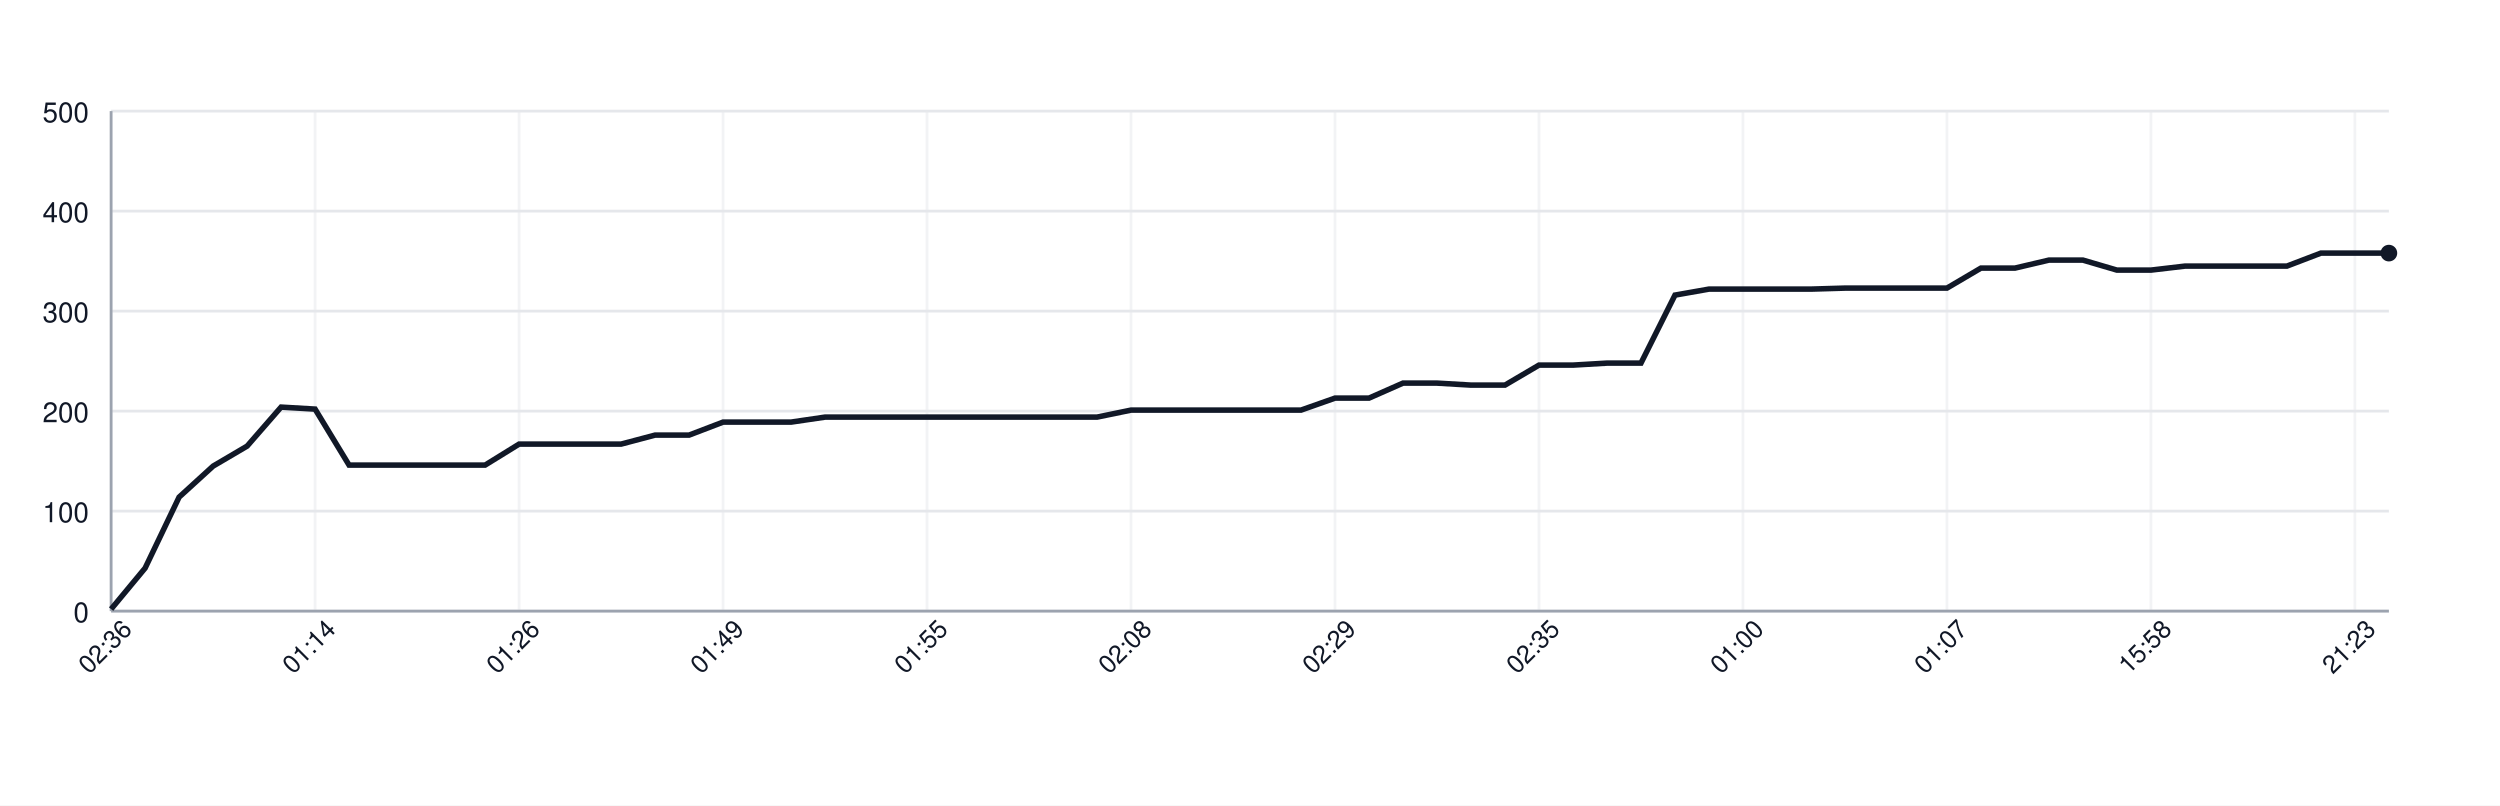
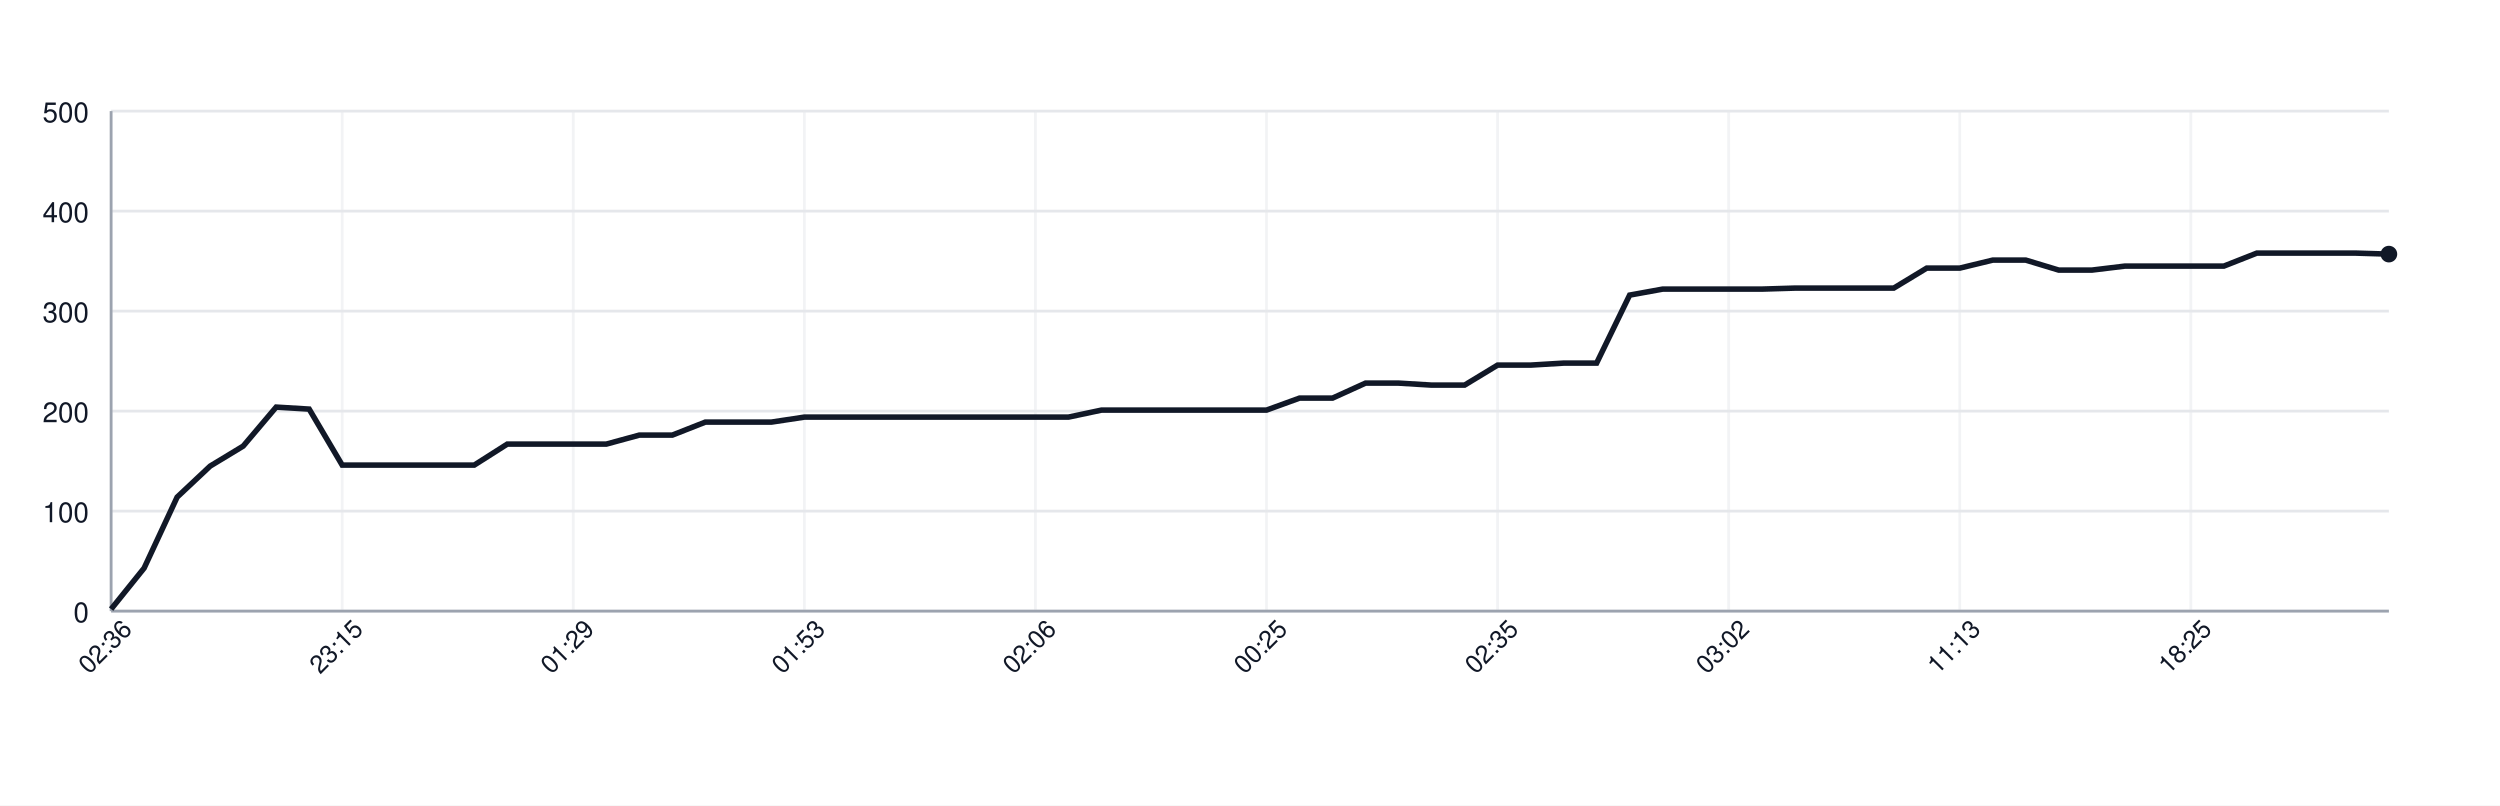
<svg xmlns="http://www.w3.org/2000/svg" width="900" height="290" style="font-family: -apple-system, BlinkMacSystemFont, 'Segoe UI', Helvetica, Arial, sans-serif;">
  <rect width="100%" height="100%" fill="white" />
  <g>
    <line x1="40" y1="220.00" x2="860" y2="220.00" stroke="#e5e7eb" />
    <text x="32" y="224.00" font-size="10" fill="#111827" text-anchor="end">0</text>
    <line x1="40" y1="184.00" x2="860" y2="184.00" stroke="#e5e7eb" />
    <text x="32" y="188.00" font-size="10" fill="#111827" text-anchor="end">100</text>
    <line x1="40" y1="148.00" x2="860" y2="148.00" stroke="#e5e7eb" />
    <text x="32" y="152.00" font-size="10" fill="#111827" text-anchor="end">200</text>
    <line x1="40" y1="112.00" x2="860" y2="112.00" stroke="#e5e7eb" />
    <text x="32" y="116.00" font-size="10" fill="#111827" text-anchor="end">300</text>
    <line x1="40" y1="76.00" x2="860" y2="76.00" stroke="#e5e7eb" />
    <text x="32" y="80.00" font-size="10" fill="#111827" text-anchor="end">400</text>
    <line x1="40" y1="40.00" x2="860" y2="40.00" stroke="#e5e7eb" />
    <text x="32" y="44.00" font-size="10" fill="#111827" text-anchor="end">500</text>
    <line x1="40.00" y1="40" x2="40.00" y2="220" stroke="#e5e7eb" opacity="0.5" />
-     <line x1="113.43" y1="40" x2="113.43" y2="220" stroke="#e5e7eb" opacity="0.5" />
-     <line x1="186.87" y1="40" x2="186.87" y2="220" stroke="#e5e7eb" opacity="0.5" />
-     <line x1="260.30" y1="40" x2="260.30" y2="220" stroke="#e5e7eb" opacity="0.5" />
-     <line x1="333.73" y1="40" x2="333.73" y2="220" stroke="#e5e7eb" opacity="0.5" />
-     <line x1="407.16" y1="40" x2="407.16" y2="220" stroke="#e5e7eb" opacity="0.5" />
-     <line x1="480.60" y1="40" x2="480.60" y2="220" stroke="#e5e7eb" opacity="0.5" />
-     <line x1="554.03" y1="40" x2="554.03" y2="220" stroke="#e5e7eb" opacity="0.5" />
-     <line x1="627.46" y1="40" x2="627.46" y2="220" stroke="#e5e7eb" opacity="0.5" />
-     <line x1="700.90" y1="40" x2="700.90" y2="220" stroke="#e5e7eb" opacity="0.5" />
-     <line x1="774.33" y1="40" x2="774.33" y2="220" stroke="#e5e7eb" opacity="0.5" />
-     <line x1="847.76" y1="40" x2="847.76" y2="220" stroke="#e5e7eb" opacity="0.5" />
+     <line x1="123.19" y1="40" x2="123.19" y2="220" stroke="#e5e7eb" opacity="0.5" />
+     <line x1="206.38" y1="40" x2="206.38" y2="220" stroke="#e5e7eb" opacity="0.5" />
+     <line x1="289.57" y1="40" x2="289.57" y2="220" stroke="#e5e7eb" opacity="0.5" />
+     <line x1="372.75" y1="40" x2="372.75" y2="220" stroke="#e5e7eb" opacity="0.5" />
+     <line x1="455.94" y1="40" x2="455.94" y2="220" stroke="#e5e7eb" opacity="0.5" />
+     <line x1="539.13" y1="40" x2="539.13" y2="220" stroke="#e5e7eb" opacity="0.5" />
+     <line x1="622.32" y1="40" x2="622.32" y2="220" stroke="#e5e7eb" opacity="0.5" />
+     <line x1="705.51" y1="40" x2="705.51" y2="220" stroke="#e5e7eb" opacity="0.5" />
+     <line x1="788.70" y1="40" x2="788.70" y2="220" stroke="#e5e7eb" opacity="0.5" />
    <line x1="40" y1="220" x2="860" y2="220" stroke="#9ca3af" />
    <line x1="40" y1="40" x2="40" y2="220" stroke="#9ca3af" />
-     <path d="M 40.00 219.28 L 52.24 204.52 L 64.48 178.96 L 76.72 167.80 L 88.96 160.60 L 101.19 146.56 L 113.43 147.28 L 125.67 167.44 L 137.91 167.44 L 150.15 167.44 L 162.39 167.44 L 174.63 167.44 L 186.87 159.88 L 199.10 159.88 L 211.34 159.88 L 223.58 159.88 L 235.82 156.64 L 248.06 156.64 L 260.30 151.96 L 272.54 151.96 L 284.78 151.96 L 297.01 150.16 L 309.25 150.16 L 321.49 150.16 L 333.73 150.16 L 345.97 150.16 L 358.21 150.16 L 370.45 150.16 L 382.69 150.16 L 394.93 150.16 L 407.16 147.64 L 419.40 147.64 L 431.64 147.64 L 443.88 147.64 L 456.12 147.64 L 468.36 147.64 L 480.60 143.32 L 492.84 143.32 L 505.07 137.92 L 517.31 137.92 L 529.55 138.64 L 541.79 138.64 L 554.03 131.44 L 566.27 131.44 L 578.51 130.72 L 590.75 130.72 L 602.99 106.24 L 615.22 104.08 L 627.46 104.08 L 639.70 104.08 L 651.94 104.08 L 664.18 103.72 L 676.42 103.72 L 688.66 103.72 L 700.90 103.72 L 713.13 96.52 L 725.37 96.52 L 737.61 93.64 L 749.85 93.64 L 762.09 97.24 L 774.33 97.24 L 786.57 95.80 L 798.81 95.80 L 811.04 95.80 L 823.28 95.80 L 835.52 91.12 L 847.76 91.12 L 860.00 91.12" fill="none" stroke="#111827" stroke-width="2" />
-     <circle cx="860.00" cy="91.12" r="3" fill="#111827" />
+     <path d="M 40.00 219.28 L 51.88 204.52 L 63.77 178.96 L 75.65 167.80 L 87.54 160.60 L 99.42 146.56 L 111.30 147.28 L 123.19 167.44 L 135.07 167.44 L 146.96 167.44 L 158.84 167.44 L 170.72 167.44 L 182.61 159.88 L 194.49 159.88 L 206.38 159.88 L 218.26 159.88 L 230.14 156.64 L 242.03 156.64 L 253.91 151.96 L 265.80 151.96 L 277.68 151.96 L 289.57 150.16 L 301.45 150.16 L 313.33 150.16 L 325.22 150.16 L 337.10 150.16 L 348.99 150.16 L 360.87 150.16 L 372.75 150.16 L 384.64 150.16 L 396.52 147.64 L 408.41 147.64 L 420.29 147.64 L 432.17 147.64 L 444.06 147.64 L 455.94 147.64 L 467.83 143.32 L 479.71 143.32 L 491.59 137.92 L 503.48 137.92 L 515.36 138.64 L 527.25 138.64 L 539.13 131.44 L 551.01 131.44 L 562.90 130.72 L 574.78 130.72 L 586.67 106.24 L 598.55 104.08 L 610.43 104.08 L 622.32 104.08 L 634.20 104.08 L 646.09 103.72 L 657.97 103.72 L 669.86 103.72 L 681.74 103.72 L 693.62 96.52 L 705.51 96.52 L 717.39 93.64 L 729.28 93.64 L 741.16 97.24 L 753.04 97.24 L 764.93 95.80 L 776.81 95.80 L 788.70 95.80 L 800.58 95.80 L 812.46 91.12 L 824.35 91.12 L 836.23 91.12 L 848.12 91.12 L 860.00 91.48" fill="none" stroke="#111827" stroke-width="2" />
+     <circle cx="860.00" cy="91.48" r="3" fill="#111827" />
    <text x="40.00" y="235.00" font-size="9" fill="#111827" text-anchor="middle" transform="rotate(-45 40.00 235.00)">02:36</text>
-     <text x="113.43" y="235.00" font-size="9" fill="#111827" text-anchor="middle" transform="rotate(-45 113.43 235.00)">01:14</text>
-     <text x="186.87" y="235.00" font-size="9" fill="#111827" text-anchor="middle" transform="rotate(-45 186.87 235.00)">01:26</text>
-     <text x="260.30" y="235.00" font-size="9" fill="#111827" text-anchor="middle" transform="rotate(-45 260.30 235.00)">01:49</text>
-     <text x="333.73" y="235.00" font-size="9" fill="#111827" text-anchor="middle" transform="rotate(-45 333.73 235.00)">01:55</text>
-     <text x="407.16" y="235.00" font-size="9" fill="#111827" text-anchor="middle" transform="rotate(-45 407.16 235.00)">02:08</text>
-     <text x="480.60" y="235.00" font-size="9" fill="#111827" text-anchor="middle" transform="rotate(-45 480.60 235.00)">02:29</text>
-     <text x="554.03" y="235.00" font-size="9" fill="#111827" text-anchor="middle" transform="rotate(-45 554.03 235.00)">02:35</text>
-     <text x="627.46" y="235.00" font-size="9" fill="#111827" text-anchor="middle" transform="rotate(-45 627.46 235.00)">01:00</text>
-     <text x="700.90" y="235.00" font-size="9" fill="#111827" text-anchor="middle" transform="rotate(-45 700.90 235.00)">01:07</text>
-     <text x="774.33" y="235.00" font-size="9" fill="#111827" text-anchor="middle" transform="rotate(-45 774.33 235.00)">15:58</text>
-     <text x="847.76" y="235.00" font-size="9" fill="#111827" text-anchor="middle" transform="rotate(-45 847.76 235.00)">21:23</text>
+     <text x="123.19" y="235.00" font-size="9" fill="#111827" text-anchor="middle" transform="rotate(-45 123.19 235.00)">23:15</text>
+     <text x="206.38" y="235.00" font-size="9" fill="#111827" text-anchor="middle" transform="rotate(-45 206.38 235.00)">01:29</text>
+     <text x="289.57" y="235.00" font-size="9" fill="#111827" text-anchor="middle" transform="rotate(-45 289.57 235.00)">01:53</text>
+     <text x="372.75" y="235.00" font-size="9" fill="#111827" text-anchor="middle" transform="rotate(-45 372.75 235.00)">02:06</text>
+     <text x="455.94" y="235.00" font-size="9" fill="#111827" text-anchor="middle" transform="rotate(-45 455.94 235.00)">00:25</text>
+     <text x="539.13" y="235.00" font-size="9" fill="#111827" text-anchor="middle" transform="rotate(-45 539.13 235.00)">02:35</text>
+     <text x="622.32" y="235.00" font-size="9" fill="#111827" text-anchor="middle" transform="rotate(-45 622.32 235.00)">03:02</text>
+     <text x="705.51" y="235.00" font-size="9" fill="#111827" text-anchor="middle" transform="rotate(-45 705.51 235.00)">11:13</text>
+     <text x="788.70" y="235.00" font-size="9" fill="#111827" text-anchor="middle" transform="rotate(-45 788.70 235.00)">18:25</text>
  </g>
</svg>
